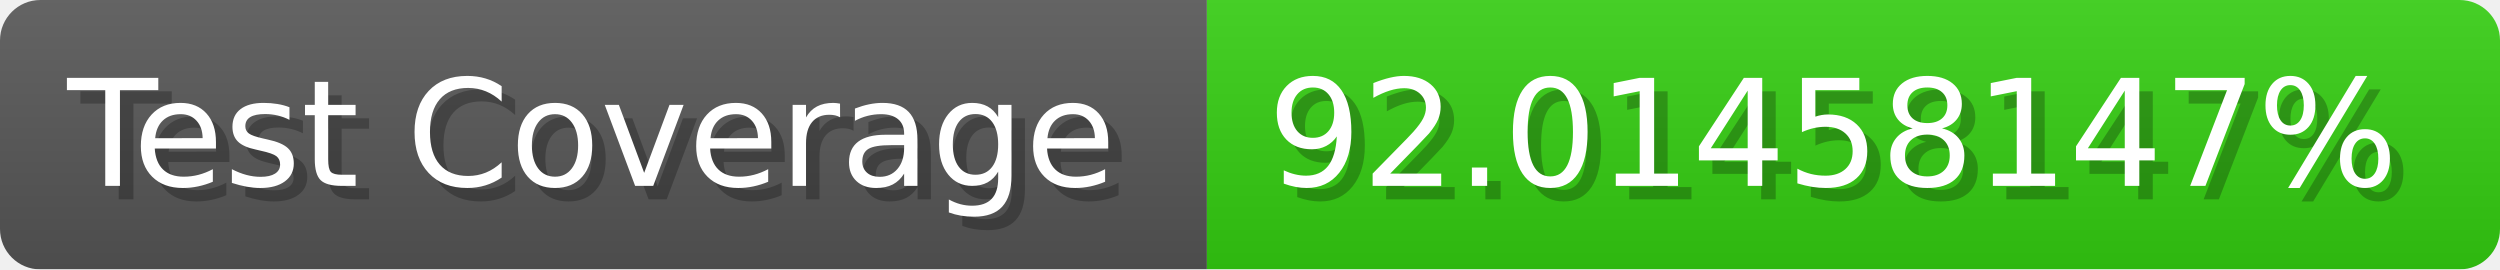
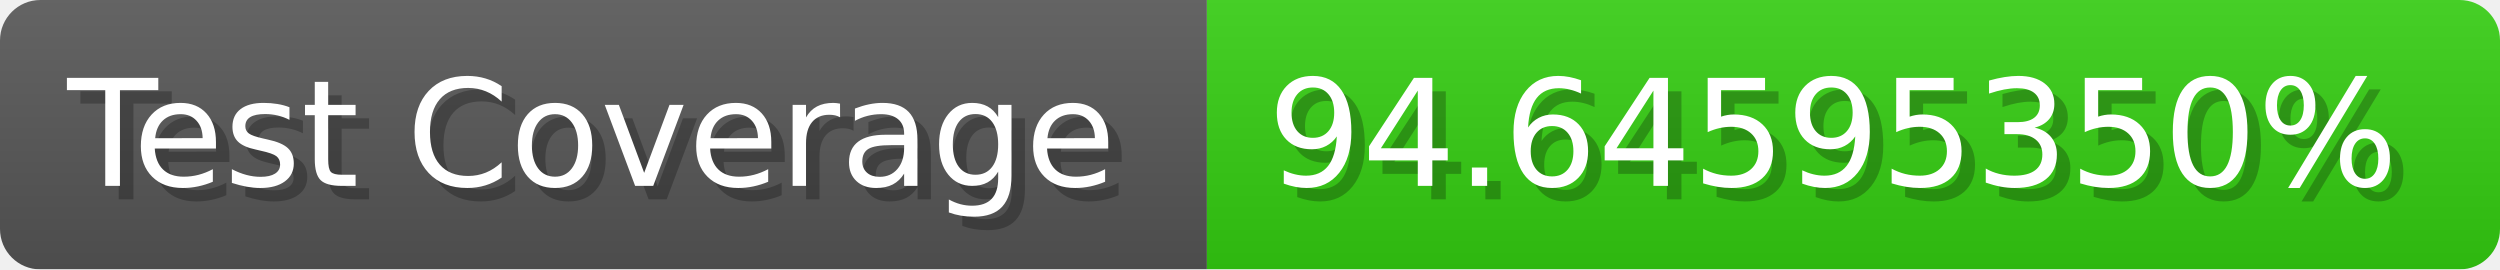
- <svg xmlns="http://www.w3.org/2000/svg" width="185.6" height="20" viewBox="0 0 1856 200" role="img" aria-label="Test Coverage: 92.01458147%">
+ <svg xmlns="http://www.w3.org/2000/svg" width="185.6" height="20" viewBox="0 0 1856 200" role="img" aria-label="Test Coverage: 94.64595350%">
  <linearGradient id="a" x2="0" y2="100%">
    <stop offset="0" stop-opacity=".1" stop-color="#EEE" />
    <stop offset="1" stop-opacity=".1" />
  </linearGradient>
  <mask id="m">
    <rect width="1856" height="200" rx="30" fill="#FFF" />
  </mask>
  <g mask="url(#m)">
    <rect width="896" height="200" fill="#555" />
    <rect width="960" height="200" fill="#3C1" x="896" />
    <rect width="1856" height="200" fill="url(#a)" />
  </g>
  <g aria-hidden="true" fill="#fff" text-anchor="start" font-family="Verdana,DejaVu Sans,sans-serif" font-size="110">
    <text x="60" y="148" textLength="796" fill="#000" opacity="0.25">Test Coverage</text>
    <text x="50" y="138" textLength="796">Test Coverage</text>
-     <text x="951" y="148" textLength="860" fill="#000" opacity="0.25">92.01458147%</text>
-     <text x="941" y="138" textLength="860">92.01458147%</text>
+     <text x="951" y="148" textLength="860" fill="#000" opacity="0.25">94.64595350%</text>
+     <text x="941" y="138" textLength="860">94.64595350%</text>
  </g>
</svg>
